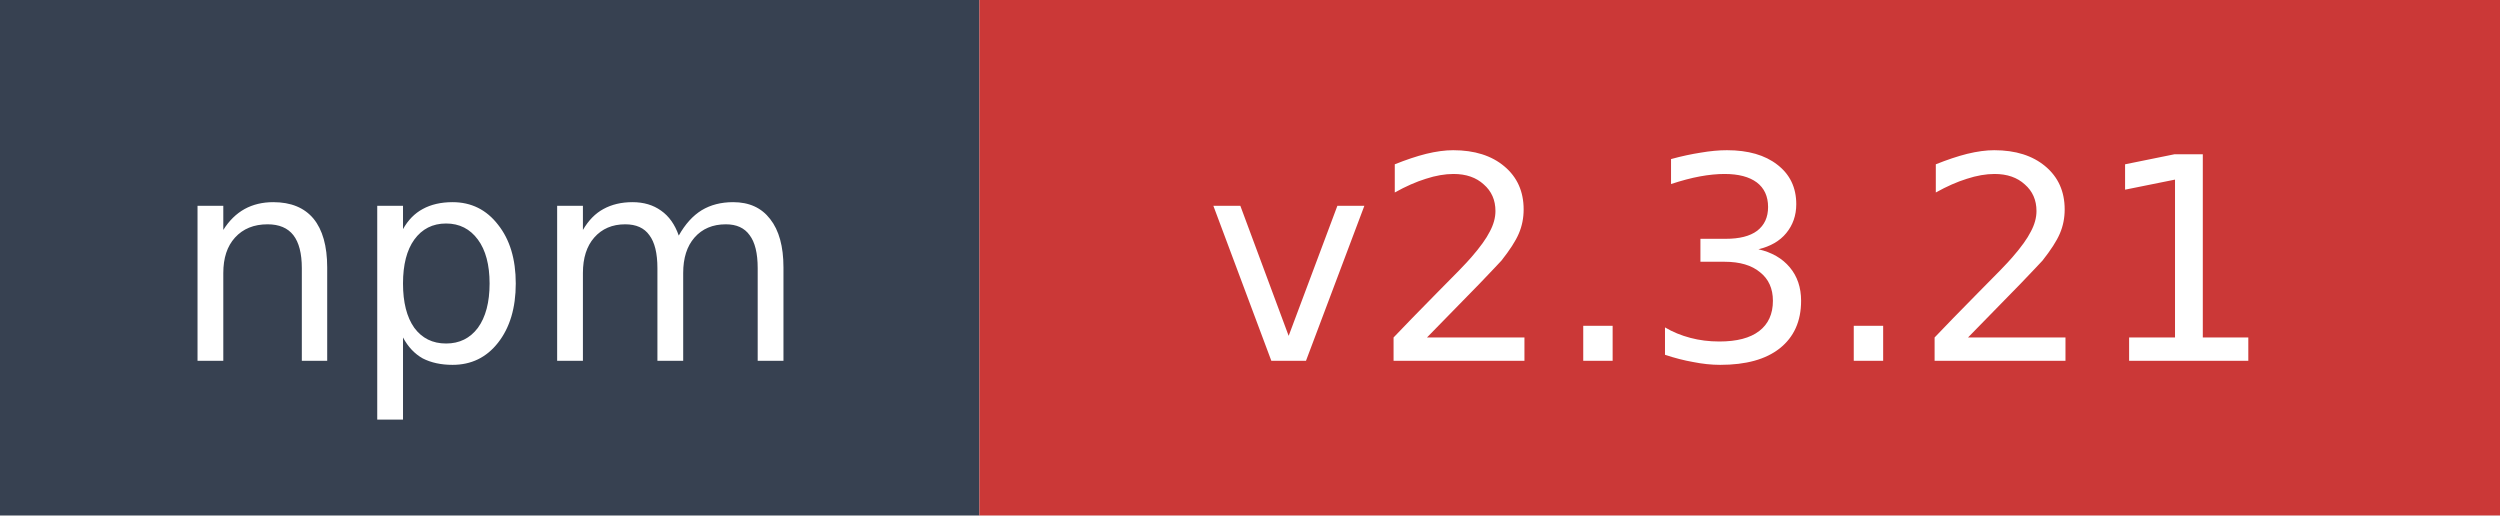
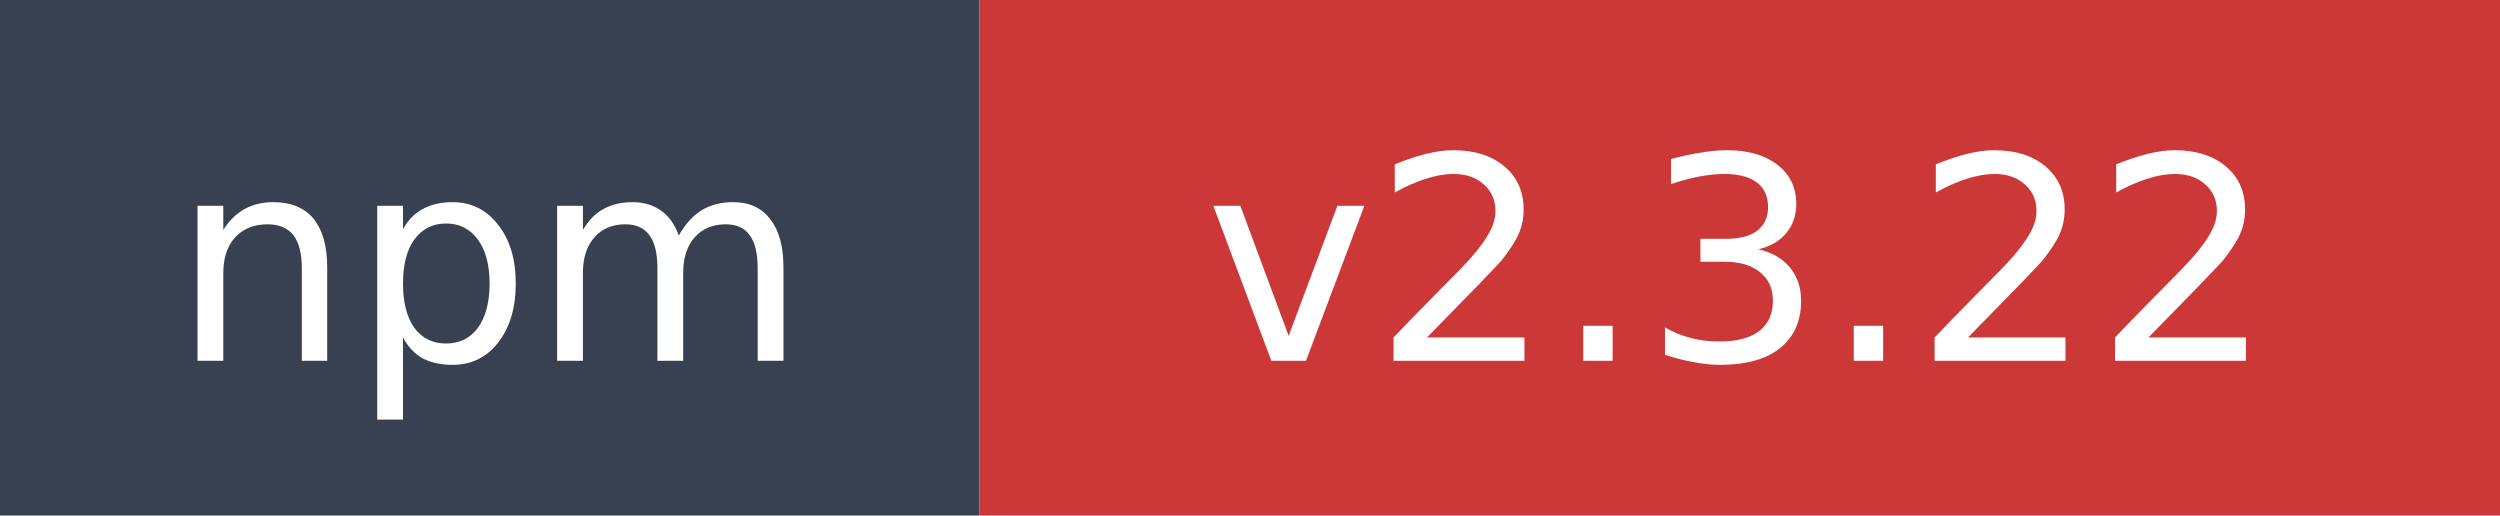
- <svg xmlns="http://www.w3.org/2000/svg" width="97" height="20" role="img" aria-label="npm: v2.3.21">
+ <svg xmlns="http://www.w3.org/2000/svg" width="97" height="20" role="img" aria-label="npm: v2.3.22">
  <rect width="38" height="20" fill="#374151" />
  <rect x="38" width="59" height="20" fill="#cb3837" />
  <text x="19" y="14" fill="#ffffff" font-family="Verdana,Geneva,DejaVu Sans,sans-serif" font-size="11" text-anchor="middle">npm</text>
-   <text x="67.5" y="14" fill="#ffffff" font-family="Verdana,Geneva,DejaVu Sans,sans-serif" font-size="11" text-anchor="middle">v2.3.21</text>
+   <text x="67.5" y="14" fill="#ffffff" font-family="Verdana,Geneva,DejaVu Sans,sans-serif" font-size="11" text-anchor="middle">v2.3.22</text>
</svg>
